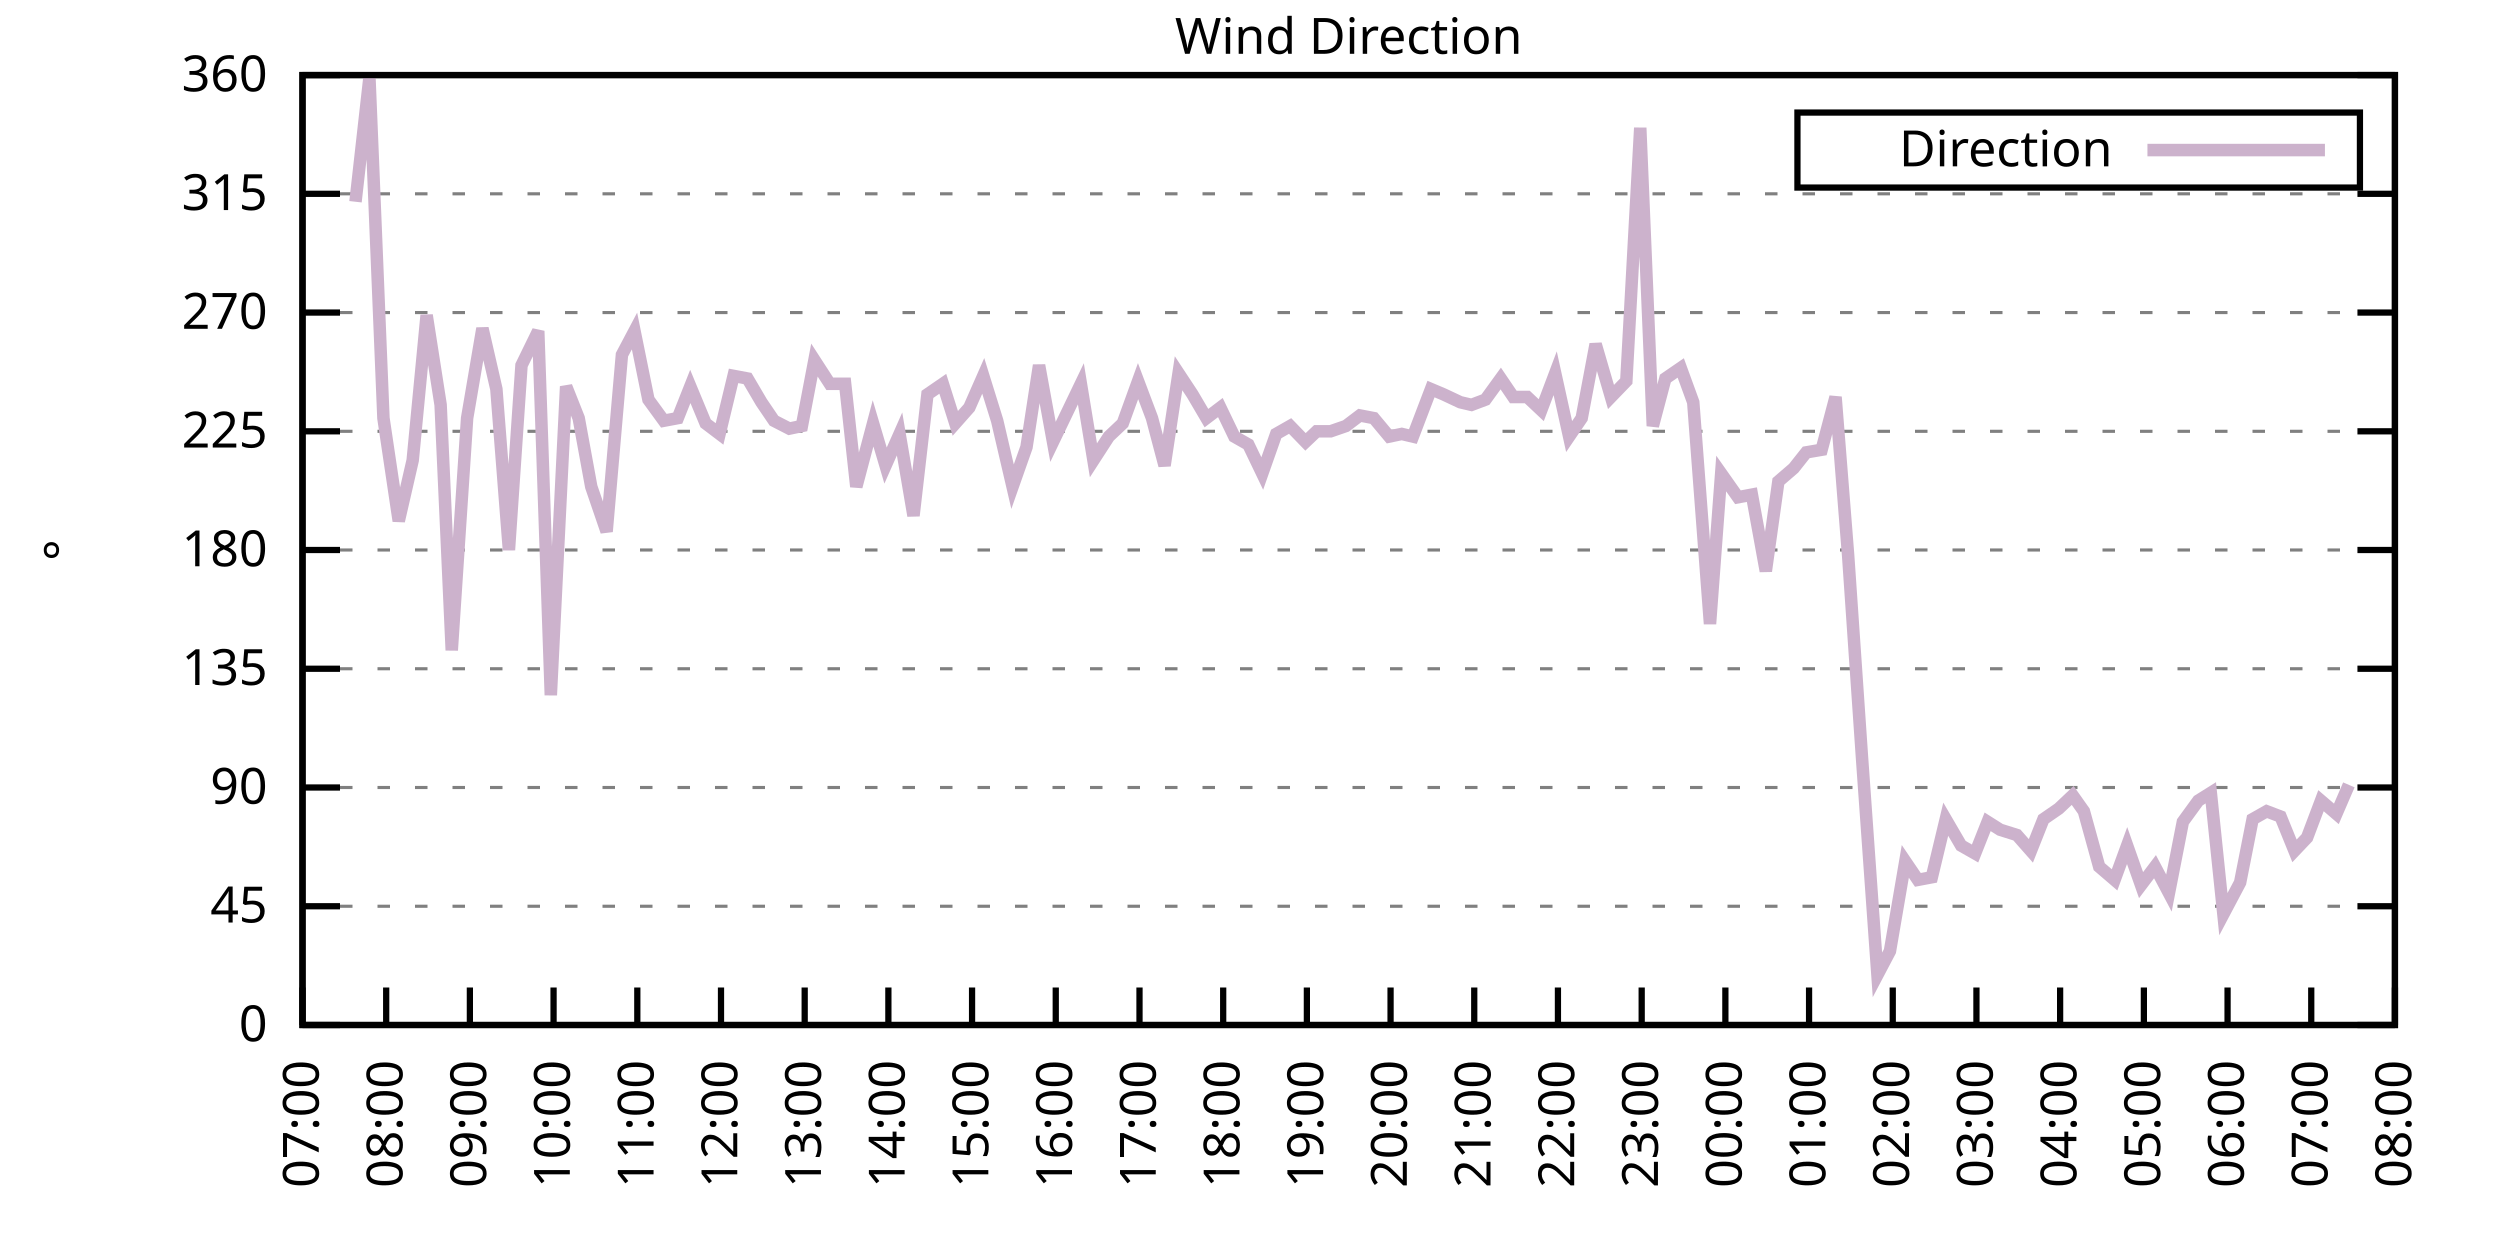
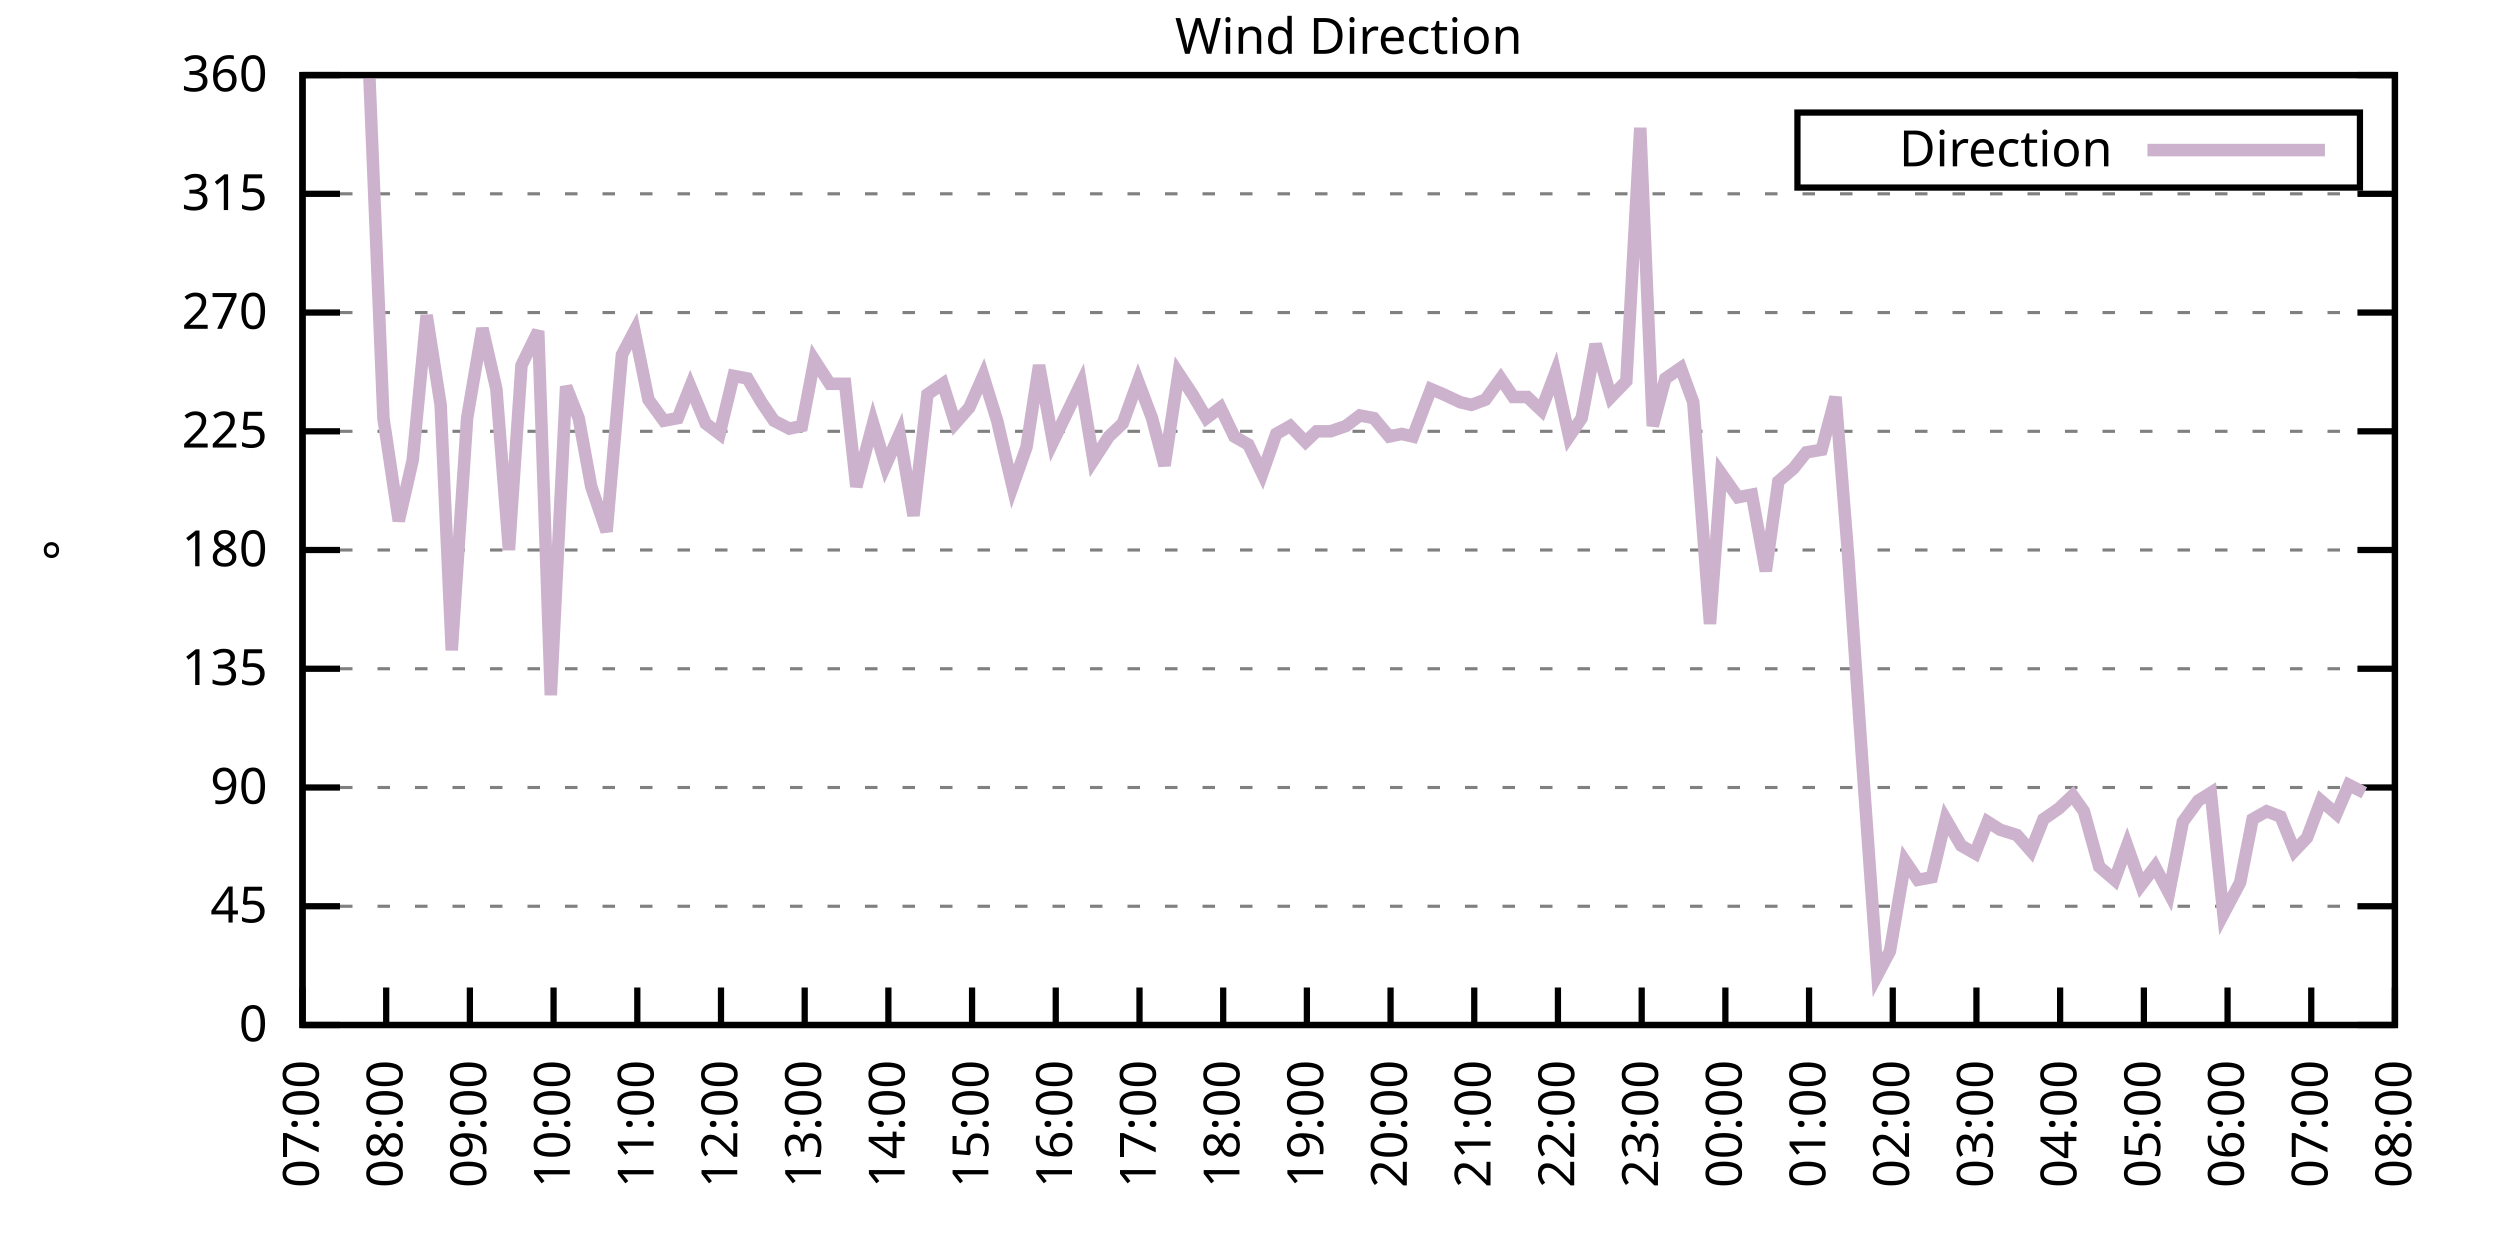
<svg xmlns="http://www.w3.org/2000/svg" xmlns:xlink="http://www.w3.org/1999/xlink" width="400" height="200" viewBox="0 0 400 200">
  <g id="gnuplot_canvas">
    <rect x="0" y="0" width="400" height="200" fill="none" />
    <defs>
      <circle id="gpDot" r="0.5" stroke-width="0.5" stroke="currentColor" />
      <path id="gpPt0" stroke-width="0.333" stroke="currentColor" d="M-1,0 h2 M0,-1 v2" />
      <path id="gpPt1" stroke-width="0.333" stroke="currentColor" d="M-1,-1 L1,1 M1,-1 L-1,1" />
      <path id="gpPt2" stroke-width="0.333" stroke="currentColor" d="M-1,0 L1,0 M0,-1 L0,1 M-1,-1 L1,1 M-1,1 L1,-1" />
      <rect id="gpPt3" stroke-width="0.333" stroke="currentColor" x="-1" y="-1" width="2" height="2" />
      <rect id="gpPt4" stroke-width="0.333" stroke="currentColor" fill="currentColor" x="-1" y="-1" width="2" height="2" />
      <circle id="gpPt5" stroke-width="0.333" stroke="currentColor" cx="0" cy="0" r="1" />
      <use xlink:href="#gpPt5" id="gpPt6" fill="currentColor" stroke="none" />
      <path id="gpPt7" stroke-width="0.333" stroke="currentColor" d="M0,-1.33 L-1.33,0.67 L1.33,0.67 z" />
      <use xlink:href="#gpPt7" id="gpPt8" fill="currentColor" stroke="none" />
      <use xlink:href="#gpPt7" id="gpPt9" stroke="currentColor" transform="rotate(180)" />
      <use xlink:href="#gpPt9" id="gpPt10" fill="currentColor" stroke="none" />
      <use xlink:href="#gpPt3" id="gpPt11" stroke="currentColor" transform="rotate(45)" />
      <use xlink:href="#gpPt11" id="gpPt12" fill="currentColor" stroke="none" />
      <path id="gpPt13" stroke-width="0.333" stroke="currentColor" d="M0,1.330 L1.265,0.411 L0.782,-1.067 L-0.782,-1.076 L-1.265,0.411 z" />
      <use xlink:href="#gpPt13" id="gpPt14" fill="currentColor" stroke="none" />
      <filter id="textbox" filterUnits="objectBoundingBox" x="0" y="0" height="1" width="1">
        <feFlood flood-color="white" flood-opacity="1" result="bgnd" />
        <feComposite in="SourceGraphic" in2="bgnd" operator="atop" />
      </filter>
      <filter id="greybox" filterUnits="objectBoundingBox" x="0" y="0" height="1" width="1">
        <feFlood flood-color="lightgrey" flood-opacity="1" result="grey" />
        <feComposite in="SourceGraphic" in2="grey" operator="atop" />
      </filter>
    </defs>
    <g fill="none" color="white" stroke="currentColor" stroke-width="1.00" stroke-linecap="butt" stroke-linejoin="miter">
</g>
    <g fill="none" color="black" stroke="currentColor" stroke-width="1.00" stroke-linecap="butt" stroke-linejoin="miter">
      <g stroke="none" shape-rendering="crispEdges">
        <polygon fill="rgb(255, 255, 255)" points="48.40,164.00 383.18,164.00 383.18,12.02 48.40,12.02 " />
      </g>
    </g>
    <g fill="none" color="black" stroke="currentColor" stroke-width="1.00" stroke-linecap="butt" stroke-linejoin="miter">
</g>
    <g fill="none" color="black" stroke="black" stroke-width="0.50" stroke-linecap="butt" stroke-linejoin="miter">
</g>
    <g fill="none" color="gray" stroke="currentColor" stroke-width="0.50" stroke-linecap="butt" stroke-linejoin="miter">
      <path stroke="gray" stroke-dasharray="2,4" class="gridline" d="M48.40,164.00 L383.19,164.00  " />
    </g>
    <g fill="none" color="gray" stroke="gray" stroke-width="1.00" stroke-linecap="butt" stroke-linejoin="miter">
</g>
    <g fill="none" color="black" stroke="currentColor" stroke-width="1.00" stroke-linecap="butt" stroke-linejoin="miter">
      <path stroke="black" d="M48.40,164.00 L54.40,164.00 M383.19,164.00 L377.19,164.00  " />
      <g transform="translate(42.80,166.60)" stroke="none" fill="black" font-family="Sans" font-size="8.00" text-anchor="end">
        <text>
          <tspan font-family="Sans"> 0</tspan>
        </text>
      </g>
    </g>
    <g fill="none" color="black" stroke="currentColor" stroke-width="1.00" stroke-linecap="butt" stroke-linejoin="miter">
</g>
    <g fill="none" color="black" stroke="black" stroke-width="0.50" stroke-linecap="butt" stroke-linejoin="miter">
</g>
    <g fill="none" color="gray" stroke="currentColor" stroke-width="0.50" stroke-linecap="butt" stroke-linejoin="miter">
      <path stroke="gray" stroke-dasharray="2,4" class="gridline" d="M48.40,145.00 L383.19,145.00  " />
    </g>
    <g fill="none" color="gray" stroke="gray" stroke-width="1.00" stroke-linecap="butt" stroke-linejoin="miter">
</g>
    <g fill="none" color="black" stroke="currentColor" stroke-width="1.00" stroke-linecap="butt" stroke-linejoin="miter">
      <path stroke="black" d="M48.40,145.00 L54.40,145.00 M383.19,145.00 L377.19,145.00  " />
      <g transform="translate(42.80,147.60)" stroke="none" fill="black" font-family="Sans" font-size="8.00" text-anchor="end">
        <text>
          <tspan font-family="Sans"> 45</tspan>
        </text>
      </g>
    </g>
    <g fill="none" color="black" stroke="currentColor" stroke-width="1.00" stroke-linecap="butt" stroke-linejoin="miter">
</g>
    <g fill="none" color="black" stroke="black" stroke-width="0.50" stroke-linecap="butt" stroke-linejoin="miter">
</g>
    <g fill="none" color="gray" stroke="currentColor" stroke-width="0.50" stroke-linecap="butt" stroke-linejoin="miter">
      <path stroke="gray" stroke-dasharray="2,4" class="gridline" d="M48.40,126.00 L383.19,126.00  " />
    </g>
    <g fill="none" color="gray" stroke="gray" stroke-width="1.00" stroke-linecap="butt" stroke-linejoin="miter">
</g>
    <g fill="none" color="black" stroke="currentColor" stroke-width="1.00" stroke-linecap="butt" stroke-linejoin="miter">
      <path stroke="black" d="M48.40,126.00 L54.40,126.00 M383.19,126.00 L377.19,126.00  " />
      <g transform="translate(42.80,128.60)" stroke="none" fill="black" font-family="Sans" font-size="8.00" text-anchor="end">
        <text>
          <tspan font-family="Sans"> 90</tspan>
        </text>
      </g>
    </g>
    <g fill="none" color="black" stroke="currentColor" stroke-width="1.00" stroke-linecap="butt" stroke-linejoin="miter">
</g>
    <g fill="none" color="black" stroke="black" stroke-width="0.50" stroke-linecap="butt" stroke-linejoin="miter">
</g>
    <g fill="none" color="gray" stroke="currentColor" stroke-width="0.50" stroke-linecap="butt" stroke-linejoin="miter">
      <path stroke="gray" stroke-dasharray="2,4" class="gridline" d="M48.40,107.00 L383.19,107.00  " />
    </g>
    <g fill="none" color="gray" stroke="gray" stroke-width="1.00" stroke-linecap="butt" stroke-linejoin="miter">
</g>
    <g fill="none" color="black" stroke="currentColor" stroke-width="1.00" stroke-linecap="butt" stroke-linejoin="miter">
      <path stroke="black" d="M48.40,107.00 L54.40,107.00 M383.19,107.00 L377.19,107.00  " />
      <g transform="translate(42.80,109.60)" stroke="none" fill="black" font-family="Sans" font-size="8.00" text-anchor="end">
        <text>
          <tspan font-family="Sans"> 135</tspan>
        </text>
      </g>
    </g>
    <g fill="none" color="black" stroke="currentColor" stroke-width="1.00" stroke-linecap="butt" stroke-linejoin="miter">
</g>
    <g fill="none" color="black" stroke="black" stroke-width="0.50" stroke-linecap="butt" stroke-linejoin="miter">
</g>
    <g fill="none" color="gray" stroke="currentColor" stroke-width="0.50" stroke-linecap="butt" stroke-linejoin="miter">
      <path stroke="gray" stroke-dasharray="2,4" class="gridline" d="M48.40,88.00 L383.19,88.00  " />
    </g>
    <g fill="none" color="gray" stroke="gray" stroke-width="1.00" stroke-linecap="butt" stroke-linejoin="miter">
</g>
    <g fill="none" color="black" stroke="currentColor" stroke-width="1.00" stroke-linecap="butt" stroke-linejoin="miter">
      <path stroke="black" d="M48.40,88.00 L54.40,88.00 M383.19,88.00 L377.19,88.00  " />
      <g transform="translate(42.80,90.60)" stroke="none" fill="black" font-family="Sans" font-size="8.00" text-anchor="end">
        <text>
          <tspan font-family="Sans"> 180</tspan>
        </text>
      </g>
    </g>
    <g fill="none" color="black" stroke="currentColor" stroke-width="1.00" stroke-linecap="butt" stroke-linejoin="miter">
</g>
    <g fill="none" color="black" stroke="black" stroke-width="0.50" stroke-linecap="butt" stroke-linejoin="miter">
</g>
    <g fill="none" color="gray" stroke="currentColor" stroke-width="0.50" stroke-linecap="butt" stroke-linejoin="miter">
      <path stroke="gray" stroke-dasharray="2,4" class="gridline" d="M48.40,69.01 L383.19,69.01  " />
    </g>
    <g fill="none" color="gray" stroke="gray" stroke-width="1.00" stroke-linecap="butt" stroke-linejoin="miter">
</g>
    <g fill="none" color="black" stroke="currentColor" stroke-width="1.00" stroke-linecap="butt" stroke-linejoin="miter">
      <path stroke="black" d="M48.40,69.01 L54.40,69.01 M383.19,69.01 L377.19,69.01  " />
      <g transform="translate(42.80,71.61)" stroke="none" fill="black" font-family="Sans" font-size="8.00" text-anchor="end">
        <text>
          <tspan font-family="Sans"> 225</tspan>
        </text>
      </g>
    </g>
    <g fill="none" color="black" stroke="currentColor" stroke-width="1.00" stroke-linecap="butt" stroke-linejoin="miter">
</g>
    <g fill="none" color="black" stroke="black" stroke-width="0.50" stroke-linecap="butt" stroke-linejoin="miter">
</g>
    <g fill="none" color="gray" stroke="currentColor" stroke-width="0.50" stroke-linecap="butt" stroke-linejoin="miter">
      <path stroke="gray" stroke-dasharray="2,4" class="gridline" d="M48.40,50.01 L383.19,50.01  " />
    </g>
    <g fill="none" color="gray" stroke="gray" stroke-width="1.00" stroke-linecap="butt" stroke-linejoin="miter">
</g>
    <g fill="none" color="black" stroke="currentColor" stroke-width="1.00" stroke-linecap="butt" stroke-linejoin="miter">
      <path stroke="black" d="M48.40,50.01 L54.40,50.01 M383.19,50.01 L377.19,50.01  " />
      <g transform="translate(42.80,52.61)" stroke="none" fill="black" font-family="Sans" font-size="8.00" text-anchor="end">
        <text>
          <tspan font-family="Sans"> 270</tspan>
        </text>
      </g>
    </g>
    <g fill="none" color="black" stroke="currentColor" stroke-width="1.00" stroke-linecap="butt" stroke-linejoin="miter">
</g>
    <g fill="none" color="black" stroke="black" stroke-width="0.50" stroke-linecap="butt" stroke-linejoin="miter">
</g>
    <g fill="none" color="gray" stroke="currentColor" stroke-width="0.50" stroke-linecap="butt" stroke-linejoin="miter">
      <path stroke="gray" stroke-dasharray="2,4" class="gridline" d="M48.40,31.01 L383.19,31.01  " />
    </g>
    <g fill="none" color="gray" stroke="gray" stroke-width="1.00" stroke-linecap="butt" stroke-linejoin="miter">
</g>
    <g fill="none" color="black" stroke="currentColor" stroke-width="1.00" stroke-linecap="butt" stroke-linejoin="miter">
      <path stroke="black" d="M48.40,31.01 L54.40,31.01 M383.19,31.01 L377.19,31.01  " />
      <g transform="translate(42.80,33.61)" stroke="none" fill="black" font-family="Sans" font-size="8.00" text-anchor="end">
        <text>
          <tspan font-family="Sans"> 315</tspan>
        </text>
      </g>
    </g>
    <g fill="none" color="black" stroke="currentColor" stroke-width="1.00" stroke-linecap="butt" stroke-linejoin="miter">
</g>
    <g fill="none" color="black" stroke="black" stroke-width="0.50" stroke-linecap="butt" stroke-linejoin="miter">
</g>
    <g fill="none" color="gray" stroke="currentColor" stroke-width="0.50" stroke-linecap="butt" stroke-linejoin="miter">
      <path stroke="gray" stroke-dasharray="2,4" class="gridline" d="M48.40,12.01 L383.19,12.01  " />
    </g>
    <g fill="none" color="gray" stroke="gray" stroke-width="1.00" stroke-linecap="butt" stroke-linejoin="miter">
</g>
    <g fill="none" color="black" stroke="currentColor" stroke-width="1.00" stroke-linecap="butt" stroke-linejoin="miter">
      <path stroke="black" d="M48.40,12.01 L54.40,12.01 M383.19,12.01 L377.19,12.01  " />
      <g transform="translate(42.80,14.61)" stroke="none" fill="black" font-family="Sans" font-size="8.00" text-anchor="end">
        <text>
          <tspan font-family="Sans"> 360</tspan>
        </text>
      </g>
    </g>
    <g fill="none" color="black" stroke="currentColor" stroke-width="1.00" stroke-linecap="butt" stroke-linejoin="miter">
      <path stroke="black" d="M48.40,164.00 L48.40,158.00  " />
      <g transform="translate(51.00,169.60) rotate(270.00)" stroke="none" fill="black" font-family="Sans" font-size="8.00" text-anchor="end">
        <text>
          <tspan font-family="Sans">07:00</tspan>
        </text>
      </g>
    </g>
    <g fill="none" color="black" stroke="currentColor" stroke-width="1.00" stroke-linecap="butt" stroke-linejoin="miter">
      <path stroke="black" d="M61.79,164.00 L61.79,158.00  " />
      <g transform="translate(64.39,169.60) rotate(270.00)" stroke="none" fill="black" font-family="Sans" font-size="8.00" text-anchor="end">
        <text>
          <tspan font-family="Sans">08:00</tspan>
        </text>
      </g>
    </g>
    <g fill="none" color="black" stroke="currentColor" stroke-width="1.00" stroke-linecap="butt" stroke-linejoin="miter">
      <path stroke="black" d="M75.18,164.00 L75.18,158.00  " />
      <g transform="translate(77.78,169.60) rotate(270.00)" stroke="none" fill="black" font-family="Sans" font-size="8.00" text-anchor="end">
        <text>
          <tspan font-family="Sans">09:00</tspan>
        </text>
      </g>
    </g>
    <g fill="none" color="black" stroke="currentColor" stroke-width="1.00" stroke-linecap="butt" stroke-linejoin="miter">
      <path stroke="black" d="M88.57,164.00 L88.57,158.00  " />
      <g transform="translate(91.17,169.60) rotate(270.00)" stroke="none" fill="black" font-family="Sans" font-size="8.00" text-anchor="end">
        <text>
          <tspan font-family="Sans">10:00</tspan>
        </text>
      </g>
    </g>
    <g fill="none" color="black" stroke="currentColor" stroke-width="1.00" stroke-linecap="butt" stroke-linejoin="miter">
      <path stroke="black" d="M101.97,164.00 L101.97,158.00  " />
      <g transform="translate(104.57,169.60) rotate(270.00)" stroke="none" fill="black" font-family="Sans" font-size="8.00" text-anchor="end">
        <text>
          <tspan font-family="Sans">11:00</tspan>
        </text>
      </g>
    </g>
    <g fill="none" color="black" stroke="currentColor" stroke-width="1.00" stroke-linecap="butt" stroke-linejoin="miter">
      <path stroke="black" d="M115.36,164.00 L115.36,158.00  " />
      <g transform="translate(117.96,169.60) rotate(270.00)" stroke="none" fill="black" font-family="Sans" font-size="8.00" text-anchor="end">
        <text>
          <tspan font-family="Sans">12:00</tspan>
        </text>
      </g>
    </g>
    <g fill="none" color="black" stroke="currentColor" stroke-width="1.00" stroke-linecap="butt" stroke-linejoin="miter">
      <path stroke="black" d="M128.75,164.00 L128.75,158.00  " />
      <g transform="translate(131.35,169.60) rotate(270.00)" stroke="none" fill="black" font-family="Sans" font-size="8.00" text-anchor="end">
        <text>
          <tspan font-family="Sans">13:00</tspan>
        </text>
      </g>
    </g>
    <g fill="none" color="black" stroke="currentColor" stroke-width="1.00" stroke-linecap="butt" stroke-linejoin="miter">
      <path stroke="black" d="M142.14,164.00 L142.14,158.00  " />
      <g transform="translate(144.74,169.60) rotate(270.00)" stroke="none" fill="black" font-family="Sans" font-size="8.00" text-anchor="end">
        <text>
          <tspan font-family="Sans">14:00</tspan>
        </text>
      </g>
    </g>
    <g fill="none" color="black" stroke="currentColor" stroke-width="1.00" stroke-linecap="butt" stroke-linejoin="miter">
      <path stroke="black" d="M155.53,164.00 L155.53,158.00  " />
      <g transform="translate(158.13,169.60) rotate(270.00)" stroke="none" fill="black" font-family="Sans" font-size="8.00" text-anchor="end">
        <text>
          <tspan font-family="Sans">15:00</tspan>
        </text>
      </g>
    </g>
    <g fill="none" color="black" stroke="currentColor" stroke-width="1.00" stroke-linecap="butt" stroke-linejoin="miter">
      <path stroke="black" d="M168.92,164.00 L168.92,158.00  " />
      <g transform="translate(171.52,169.60) rotate(270.00)" stroke="none" fill="black" font-family="Sans" font-size="8.00" text-anchor="end">
        <text>
          <tspan font-family="Sans">16:00</tspan>
        </text>
      </g>
    </g>
    <g fill="none" color="black" stroke="currentColor" stroke-width="1.00" stroke-linecap="butt" stroke-linejoin="miter">
      <path stroke="black" d="M182.32,164.00 L182.32,158.00  " />
      <g transform="translate(184.92,169.60) rotate(270.00)" stroke="none" fill="black" font-family="Sans" font-size="8.00" text-anchor="end">
        <text>
          <tspan font-family="Sans">17:00</tspan>
        </text>
      </g>
    </g>
    <g fill="none" color="black" stroke="currentColor" stroke-width="1.00" stroke-linecap="butt" stroke-linejoin="miter">
      <path stroke="black" d="M195.71,164.00 L195.71,158.00  " />
      <g transform="translate(198.31,169.60) rotate(270.00)" stroke="none" fill="black" font-family="Sans" font-size="8.00" text-anchor="end">
        <text>
          <tspan font-family="Sans">18:00</tspan>
        </text>
      </g>
    </g>
    <g fill="none" color="black" stroke="currentColor" stroke-width="1.00" stroke-linecap="butt" stroke-linejoin="miter">
      <path stroke="black" d="M209.10,164.00 L209.10,158.00  " />
      <g transform="translate(211.70,169.60) rotate(270.00)" stroke="none" fill="black" font-family="Sans" font-size="8.00" text-anchor="end">
        <text>
          <tspan font-family="Sans">19:00</tspan>
        </text>
      </g>
    </g>
    <g fill="none" color="black" stroke="currentColor" stroke-width="1.00" stroke-linecap="butt" stroke-linejoin="miter">
      <path stroke="black" d="M222.49,164.00 L222.49,158.00  " />
      <g transform="translate(225.09,169.60) rotate(270.00)" stroke="none" fill="black" font-family="Sans" font-size="8.00" text-anchor="end">
        <text>
          <tspan font-family="Sans">20:00</tspan>
        </text>
      </g>
    </g>
    <g fill="none" color="black" stroke="currentColor" stroke-width="1.00" stroke-linecap="butt" stroke-linejoin="miter">
      <path stroke="black" d="M235.88,164.00 L235.88,158.00  " />
      <g transform="translate(238.48,169.60) rotate(270.00)" stroke="none" fill="black" font-family="Sans" font-size="8.00" text-anchor="end">
        <text>
          <tspan font-family="Sans">21:00</tspan>
        </text>
      </g>
    </g>
    <g fill="none" color="black" stroke="currentColor" stroke-width="1.00" stroke-linecap="butt" stroke-linejoin="miter">
      <path stroke="black" d="M249.27,164.00 L249.27,158.00  " />
      <g transform="translate(251.87,169.60) rotate(270.00)" stroke="none" fill="black" font-family="Sans" font-size="8.00" text-anchor="end">
        <text>
          <tspan font-family="Sans">22:00</tspan>
        </text>
      </g>
    </g>
    <g fill="none" color="black" stroke="currentColor" stroke-width="1.00" stroke-linecap="butt" stroke-linejoin="miter">
      <path stroke="black" d="M262.67,164.00 L262.67,158.00  " />
      <g transform="translate(265.27,169.60) rotate(270.00)" stroke="none" fill="black" font-family="Sans" font-size="8.00" text-anchor="end">
        <text>
          <tspan font-family="Sans">23:00</tspan>
        </text>
      </g>
    </g>
    <g fill="none" color="black" stroke="currentColor" stroke-width="1.00" stroke-linecap="butt" stroke-linejoin="miter">
      <path stroke="black" d="M276.06,164.00 L276.06,158.00  " />
      <g transform="translate(278.66,169.60) rotate(270.00)" stroke="none" fill="black" font-family="Sans" font-size="8.00" text-anchor="end">
        <text>
          <tspan font-family="Sans">00:00</tspan>
        </text>
      </g>
    </g>
    <g fill="none" color="black" stroke="currentColor" stroke-width="1.00" stroke-linecap="butt" stroke-linejoin="miter">
      <path stroke="black" d="M289.45,164.00 L289.45,158.00  " />
      <g transform="translate(292.05,169.60) rotate(270.00)" stroke="none" fill="black" font-family="Sans" font-size="8.00" text-anchor="end">
        <text>
          <tspan font-family="Sans">01:00</tspan>
        </text>
      </g>
    </g>
    <g fill="none" color="black" stroke="currentColor" stroke-width="1.00" stroke-linecap="butt" stroke-linejoin="miter">
      <path stroke="black" d="M302.84,164.00 L302.84,158.00  " />
      <g transform="translate(305.44,169.60) rotate(270.00)" stroke="none" fill="black" font-family="Sans" font-size="8.00" text-anchor="end">
        <text>
          <tspan font-family="Sans">02:00</tspan>
        </text>
      </g>
    </g>
    <g fill="none" color="black" stroke="currentColor" stroke-width="1.00" stroke-linecap="butt" stroke-linejoin="miter">
      <path stroke="black" d="M316.23,164.00 L316.23,158.00  " />
      <g transform="translate(318.83,169.60) rotate(270.00)" stroke="none" fill="black" font-family="Sans" font-size="8.00" text-anchor="end">
        <text>
          <tspan font-family="Sans">03:00</tspan>
        </text>
      </g>
    </g>
    <g fill="none" color="black" stroke="currentColor" stroke-width="1.00" stroke-linecap="butt" stroke-linejoin="miter">
      <path stroke="black" d="M329.62,164.00 L329.62,158.00  " />
      <g transform="translate(332.22,169.60) rotate(270.00)" stroke="none" fill="black" font-family="Sans" font-size="8.00" text-anchor="end">
        <text>
          <tspan font-family="Sans">04:00</tspan>
        </text>
      </g>
    </g>
    <g fill="none" color="black" stroke="currentColor" stroke-width="1.00" stroke-linecap="butt" stroke-linejoin="miter">
      <path stroke="black" d="M343.02,164.00 L343.02,158.00  " />
      <g transform="translate(345.62,169.60) rotate(270.00)" stroke="none" fill="black" font-family="Sans" font-size="8.00" text-anchor="end">
        <text>
          <tspan font-family="Sans">05:00</tspan>
        </text>
      </g>
    </g>
    <g fill="none" color="black" stroke="currentColor" stroke-width="1.00" stroke-linecap="butt" stroke-linejoin="miter">
      <path stroke="black" d="M356.41,164.00 L356.41,158.00  " />
      <g transform="translate(359.01,169.60) rotate(270.00)" stroke="none" fill="black" font-family="Sans" font-size="8.00" text-anchor="end">
        <text>
          <tspan font-family="Sans">06:00</tspan>
        </text>
      </g>
    </g>
    <g fill="none" color="black" stroke="currentColor" stroke-width="1.00" stroke-linecap="butt" stroke-linejoin="miter">
      <path stroke="black" d="M369.80,164.00 L369.80,158.00  " />
      <g transform="translate(372.40,169.60) rotate(270.00)" stroke="none" fill="black" font-family="Sans" font-size="8.00" text-anchor="end">
        <text>
          <tspan font-family="Sans">07:00</tspan>
        </text>
      </g>
    </g>
    <g fill="none" color="black" stroke="currentColor" stroke-width="1.00" stroke-linecap="butt" stroke-linejoin="miter">
      <path stroke="black" d="M383.19,164.00 L383.19,158.00  " />
      <g transform="translate(385.79,169.60) rotate(270.00)" stroke="none" fill="black" font-family="Sans" font-size="8.00" text-anchor="end">
        <text>
          <tspan font-family="Sans">08:00</tspan>
        </text>
      </g>
    </g>
    <g fill="none" color="black" stroke="currentColor" stroke-width="1.00" stroke-linecap="butt" stroke-linejoin="miter">
</g>
    <g fill="none" color="black" stroke="currentColor" stroke-width="1.00" stroke-linecap="butt" stroke-linejoin="miter">
      <path stroke="black" d="M48.40,12.01 L48.40,164.00 L383.19,164.00 L383.19,12.01 L48.40,12.01 Z  " />
    </g>
    <g fill="none" color="black" stroke="currentColor" stroke-width="1.00" stroke-linecap="butt" stroke-linejoin="miter">
</g>
    <g fill="none" color="black" stroke="currentColor" stroke-width="1.00" stroke-linecap="butt" stroke-linejoin="miter">
      <path stroke="black" d="M287.59,30.01 L287.59,18.01 L377.59,18.01 L377.59,30.01 L287.59,30.01 Z  " />
    </g>
    <g id="Wind_direction_plot_1">
      <g fill="none" color="white" stroke="black" stroke-width="2.00" stroke-linecap="butt" stroke-linejoin="miter">
</g>
      <g fill="none" color="black" stroke="currentColor" stroke-width="2.00" stroke-linecap="butt" stroke-linejoin="miter">
        <g transform="translate(337.99,26.61)" stroke="none" fill="black" font-family="Sans" font-size="8.00" text-anchor="end">
          <text>
            <tspan font-family="Sans">Direction</tspan>
          </text>
        </g>
      </g>
      <g fill="none" color="black" stroke="currentColor" stroke-width="2.00" stroke-linecap="butt" stroke-linejoin="miter">
-         <path stroke="rgb(204, 178, 204)" d="M343.59,24.01 L371.99,24.01 M56.88,32.28 L59.11,12.43 L61.35,66.90 L63.80,83.36 L66.03,73.65 L68.26,50.43   L70.50,64.78 L72.28,104.05 L74.74,66.90 L77.19,52.54 L79.42,62.25 L81.43,88.00 L83.44,58.45 L86.12,52.96   L88.13,111.23 L90.58,61.83 L92.59,66.90 L94.60,77.87 L97.06,85.05 L99.51,56.76 L101.52,52.96 L103.75,63.94   L106.21,67.32 L108.44,66.90 L110.45,61.83 L112.90,67.74 L115.13,69.43 L117.37,60.14 L119.60,60.56 L121.83,64.36   L123.84,67.32 L126.29,68.58 L128.30,68.16 L130.31,57.61 L132.77,61.41 L135.22,61.41 L137.01,77.87 L139.69,67.74   L141.69,74.49 L143.93,69.43 L146.16,82.52 L148.39,63.10 L150.85,61.41 L152.85,67.74 L155.09,65.21 L157.32,60.14   L159.55,67.32 L162.01,77.87 L164.24,71.54 L166.25,58.45 L168.48,70.70 L172.94,61.41 L174.95,73.65 L177.41,69.85   L179.64,67.74 L182.09,60.98 L184.32,66.90 L186.33,74.49 L188.57,59.72 L190.80,63.10 L193.03,66.90 L195.26,65.21   L197.49,69.85 L199.73,71.12 L201.96,75.76 L204.19,69.43 L206.42,68.16 L208.88,70.70 L210.66,69.01 L212.89,69.01   L215.35,68.16 L217.58,66.47 L219.81,66.90 L222.27,69.85 L224.28,69.43 L226.06,69.85 L228.96,62.25 L230.97,63.10   L233.65,64.36 L235.44,64.78 L237.67,63.94 L240.12,60.56 L242.13,63.52 L244.36,63.52 L246.60,65.63 L248.83,59.72   L251.06,69.85 L253.07,66.90 L255.30,55.07 L257.76,63.52 L260.21,60.98 L262.44,20.45 L264.45,68.16 L266.46,60.56   L268.92,58.87 L270.92,64.36 L273.60,99.83 L275.39,75.76 L278.07,79.56 L280.30,79.14 L282.53,91.38 L284.54,77.03   L286.99,74.92 L289.00,72.38 L291.46,71.96 L293.69,63.52 L295.70,88.85 L297.93,121.36 L300.39,155.98 L302.39,152.18   L304.85,137.82 L306.86,140.78 L309.09,140.36 L311.32,131.07 L313.78,135.29 L316.01,136.56 L318.02,131.49 L320.03,132.76   L322.70,133.60 L324.94,136.14 L326.95,131.07 L329.40,129.38 L331.63,127.27 L333.42,129.80 L335.87,138.67 L338.33,140.78   L340.34,135.29 L342.57,141.62 L344.80,138.67 L347.03,142.89 L349.26,131.49 L351.72,128.11 L353.73,126.85 L355.74,146.27   L358.42,141.20 L360.42,131.07 L362.66,129.80 L364.89,130.65 L367.12,136.14 L369.13,134.02 L371.36,128.11 L373.82,130.22   L375.82,125.58  " />
+         <path stroke="rgb(204, 178, 204)" d="M343.59,24.01 L371.99,24.01 M59.11,12.43 L61.35,66.90 L63.80,83.36 L66.03,73.65 L68.26,50.43 L70.50,64.78   L72.28,104.05 L74.74,66.90 L77.19,52.54 L79.42,62.25 L81.43,88.00 L83.44,58.45 L86.12,52.96 L88.13,111.23   L90.58,61.83 L92.59,66.90 L94.60,77.87 L97.06,85.05 L99.51,56.76 L101.52,52.96 L103.75,63.94 L106.21,67.32   L108.44,66.90 L110.45,61.83 L112.90,67.74 L115.13,69.43 L117.37,60.14 L119.60,60.56 L121.83,64.36 L123.84,67.32   L126.29,68.58 L128.30,68.16 L130.31,57.61 L132.77,61.41 L135.22,61.41 L137.01,77.87 L139.69,67.74 L141.69,74.49   L143.93,69.43 L146.16,82.52 L148.39,63.10 L150.85,61.41 L152.85,67.74 L155.09,65.21 L157.32,60.14 L159.55,67.32   L162.01,77.87 L164.24,71.54 L166.25,58.45 L168.48,70.70 L172.94,61.41 L174.95,73.65 L177.41,69.85 L179.64,67.74   L182.09,60.98 L184.32,66.90 L186.33,74.49 L188.57,59.72 L190.80,63.10 L193.03,66.90 L195.26,65.21 L197.49,69.85   L199.73,71.12 L201.96,75.76 L204.19,69.43 L206.42,68.16 L208.88,70.70 L210.66,69.01 L212.89,69.01 L215.35,68.16   L217.58,66.47 L219.81,66.90 L222.27,69.85 L224.28,69.43 L226.06,69.85 L228.96,62.25 L230.97,63.10 L233.65,64.36   L235.44,64.78 L237.67,63.94 L240.12,60.56 L242.13,63.52 L244.36,63.52 L246.60,65.63 L248.83,59.72 L251.06,69.85   L253.07,66.90 L255.30,55.07 L257.76,63.52 L260.21,60.98 L262.44,20.45 L264.45,68.16 L266.46,60.56 L268.92,58.87   L270.92,64.36 L273.60,99.83 L275.39,75.76 L278.07,79.56 L280.30,79.14 L282.53,91.38 L284.54,77.03 L286.99,74.92   L289.00,72.38 L291.46,71.96 L293.69,63.52 L295.70,88.85 L297.93,121.36 L300.39,155.98 L302.39,152.18 L304.85,137.82   L306.86,140.78 L309.09,140.36 L311.32,131.07 L313.78,135.29 L316.01,136.56 L318.02,131.49 L320.03,132.76 L322.70,133.60   L324.94,136.14 L326.95,131.07 L329.40,129.38 L331.63,127.27 L333.42,129.80 L335.87,138.67 L338.33,140.78 L340.34,135.29   L342.57,141.62 L344.80,138.67 L347.03,142.89 L349.26,131.49 L351.72,128.11 L353.73,126.85 L355.74,146.27 L358.42,141.20   L360.42,131.07 L362.66,129.80 L364.89,130.65 L367.12,136.14 L369.13,134.02 L371.36,128.11 L373.82,130.22 L375.82,125.58   L378.28,126.85  " />
      </g>
    </g>
    <g fill="none" color="black" stroke="currentColor" stroke-width="2.00" stroke-linecap="butt" stroke-linejoin="miter">
</g>
    <g fill="none" color="black" stroke="black" stroke-width="1.00" stroke-linecap="butt" stroke-linejoin="miter">
</g>
    <g fill="none" color="black" stroke="currentColor" stroke-width="1.00" stroke-linecap="butt" stroke-linejoin="miter">
      <path stroke="black" d="M48.40,12.01 L48.40,164.00 L383.19,164.00 L383.19,12.01 L48.40,12.01 Z  " />
      <g transform="translate(12.80,88.01) rotate(270.00)" stroke="none" fill="black" font-family="Sans" font-size="8.00" text-anchor="middle">
        <text>
          <tspan font-family="Sans">°</tspan>
        </text>
      </g>
    </g>
    <g fill="none" color="black" stroke="currentColor" stroke-width="1.00" stroke-linecap="butt" stroke-linejoin="miter">
</g>
    <g fill="none" color="black" stroke="currentColor" stroke-width="1.00" stroke-linecap="butt" stroke-linejoin="miter">
      <g transform="translate(215.79,8.61)" stroke="none" fill="black" font-family="Sans" font-size="8.00" text-anchor="middle">
        <text>
          <tspan font-family="Sans">Wind Direction</tspan>
        </text>
      </g>
    </g>
    <g fill="none" color="black" stroke="currentColor" stroke-width="1.00" stroke-linecap="butt" stroke-linejoin="miter">
</g>
  </g>
</svg>
